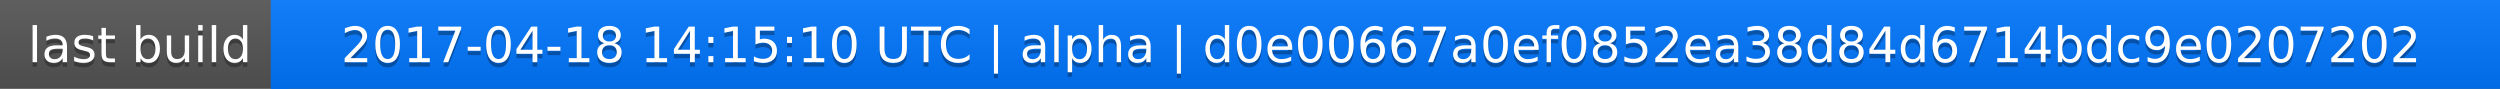
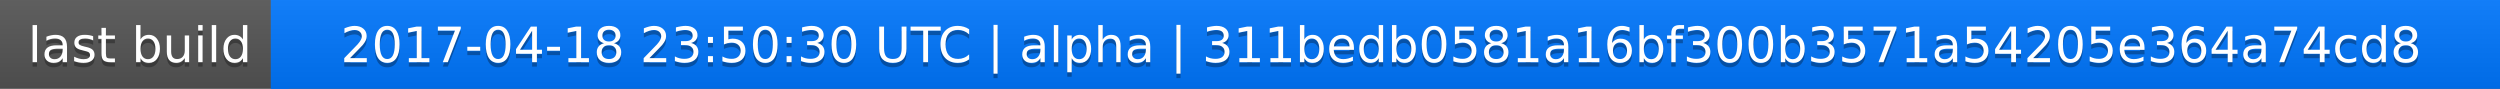
<svg xmlns="http://www.w3.org/2000/svg" width="563" height="20">
  <linearGradient id="a" x2="0" y2="100%">
    <stop offset="0" stop-color="#bbb" stop-opacity=".1" />
    <stop offset="1" stop-opacity=".1" />
  </linearGradient>
  <rect rx="0" width="563" height="20" fill="#555" />
  <rect rx="0" x="61" width="502" height="20" fill="#07f" />
  <path fill="#07f" d="M61 0h4v20h-4z" />
  <rect rx="0" width="563" height="20" fill="url(#a)" />
  <g fill="#fff" text-anchor="middle" font-family="DejaVu Sans,Verdana,Geneva,sans-serif" font-size="11">
    <text x="31.5" y="15" fill="#010101" fill-opacity=".3">last build</text>
    <text x="31.5" y="14">last build</text>
-     <text x="311" y="15" fill="#010101" fill-opacity=".3">2017-04-18 14:15:10 UTC | alpha | d0e00667a0ef0852ea38d84d6714bdc9e0207202</text>
-     <text x="311" y="14">2017-04-18 14:15:10 UTC | alpha | d0e00667a0ef0852ea38d84d6714bdc9e0207202</text>
+     <text x="311" y="15" fill="#010101" fill-opacity=".3">2017-04-18 23:50:30 UTC | alpha | 311bedb0581a16bf300b3571a54205e364a74cd8</text>
+     <text x="311" y="14">2017-04-18 23:50:30 UTC | alpha | 311bedb0581a16bf300b3571a54205e364a74cd8</text>
  </g>
</svg>
